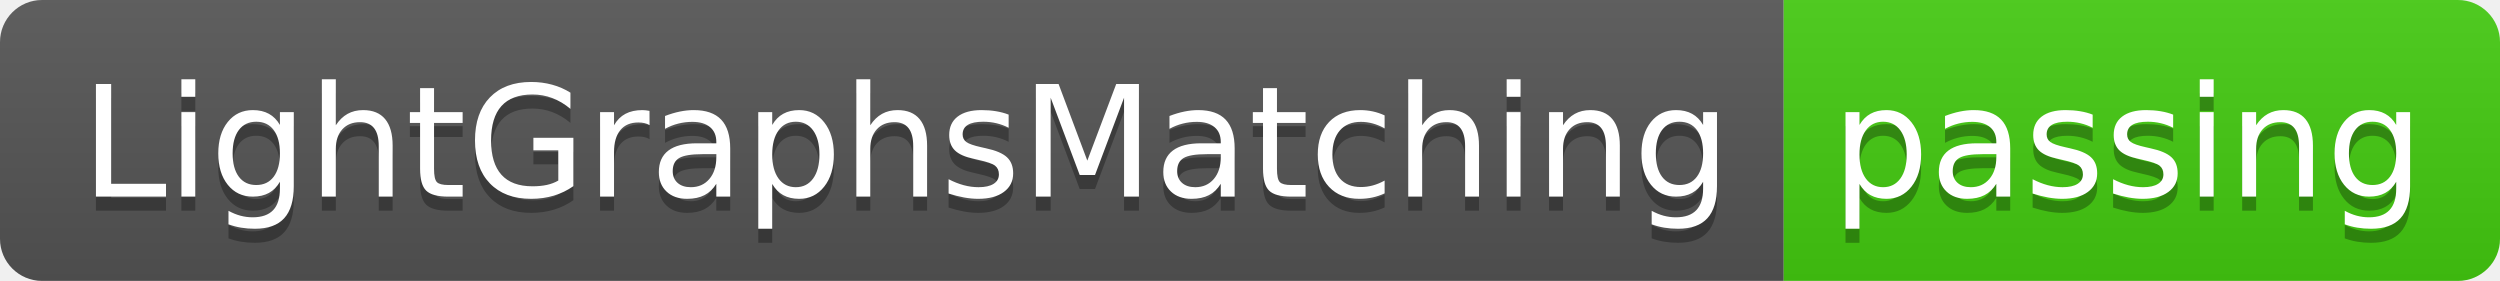
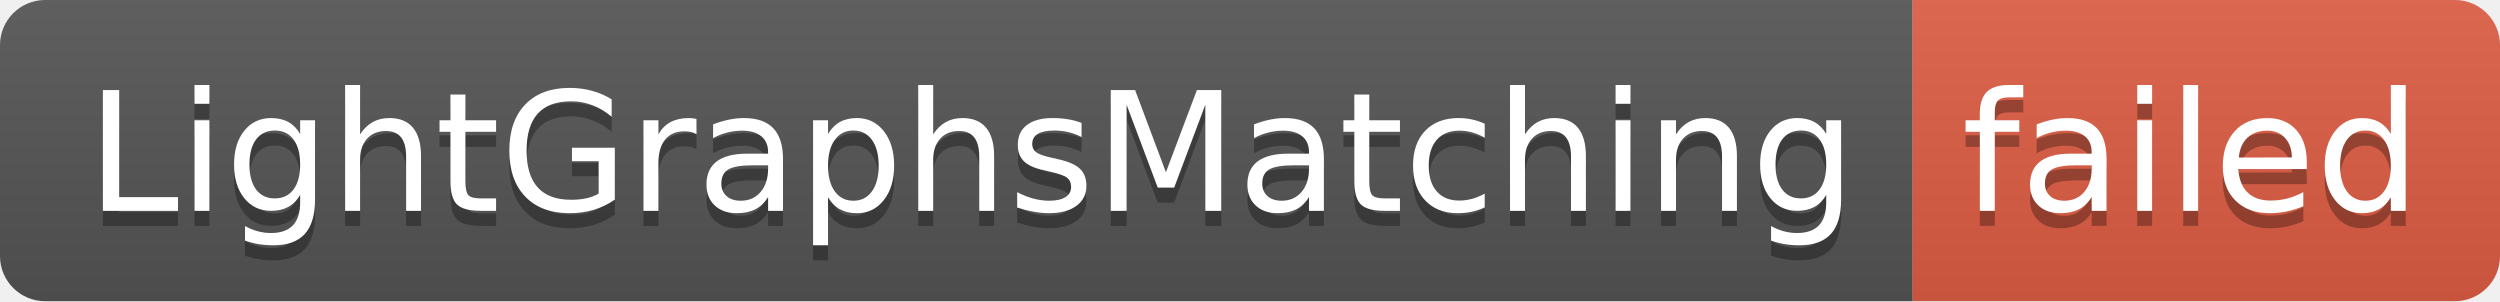
- <svg xmlns="http://www.w3.org/2000/svg" width="178" height="20" role="img" aria-label="LightGraphsMatching: passing">
+ <svg xmlns="http://www.w3.org/2000/svg" width="166" height="20" role="img" aria-label="LightGraphsMatching: failed">
  <linearGradient id="s" x2="0" y2="100%">
    <stop offset="0" stop-color="#bbb" stop-opacity=".1" />
    <stop offset="1" stop-opacity=".1" />
  </linearGradient>
  <clipPath id="r">
-     <rect width="178" height="20" rx="3" fill="#fff" />
+     <rect width="166" height="20" rx="3" fill="#fff" />
  </clipPath>
  <g clip-path="url(#r)">
    <rect width="127" height="20" fill="#555" />
-     <rect x="127" width="51" height="20" fill="#4c1" />
-     <rect width="178" height="20" fill="url(#s)" />
+     <rect x="127" width="39" height="20" fill="#e05d44" />
+     <rect width="166" height="20" fill="url(#s)" />
  </g>
  <g fill="#fff" text-anchor="middle" font-family="Verdana,Geneva,DejaVu Sans,sans-serif" text-rendering="geometricPrecision" font-size="110">
    <text aria-hidden="true" x="645" y="150" fill="#010101" fill-opacity=".3" transform="scale(.1)" textLength="1170">LightGraphsMatching</text>
    <text x="645" y="140" transform="scale(.1)" fill="#fff" textLength="1170">LightGraphsMatching</text>
-     <text aria-hidden="true" x="1515" y="150" fill="#010101" fill-opacity=".3" transform="scale(.1)" textLength="410">passing</text>
-     <text x="1515" y="140" transform="scale(.1)" fill="#fff" textLength="410">passing</text>
+     <text aria-hidden="true" x="1455" y="150" fill="#010101" fill-opacity=".3" transform="scale(.1)" textLength="290">failed</text>
+     <text x="1455" y="140" transform="scale(.1)" fill="#fff" textLength="290">failed</text>
  </g>
</svg>
